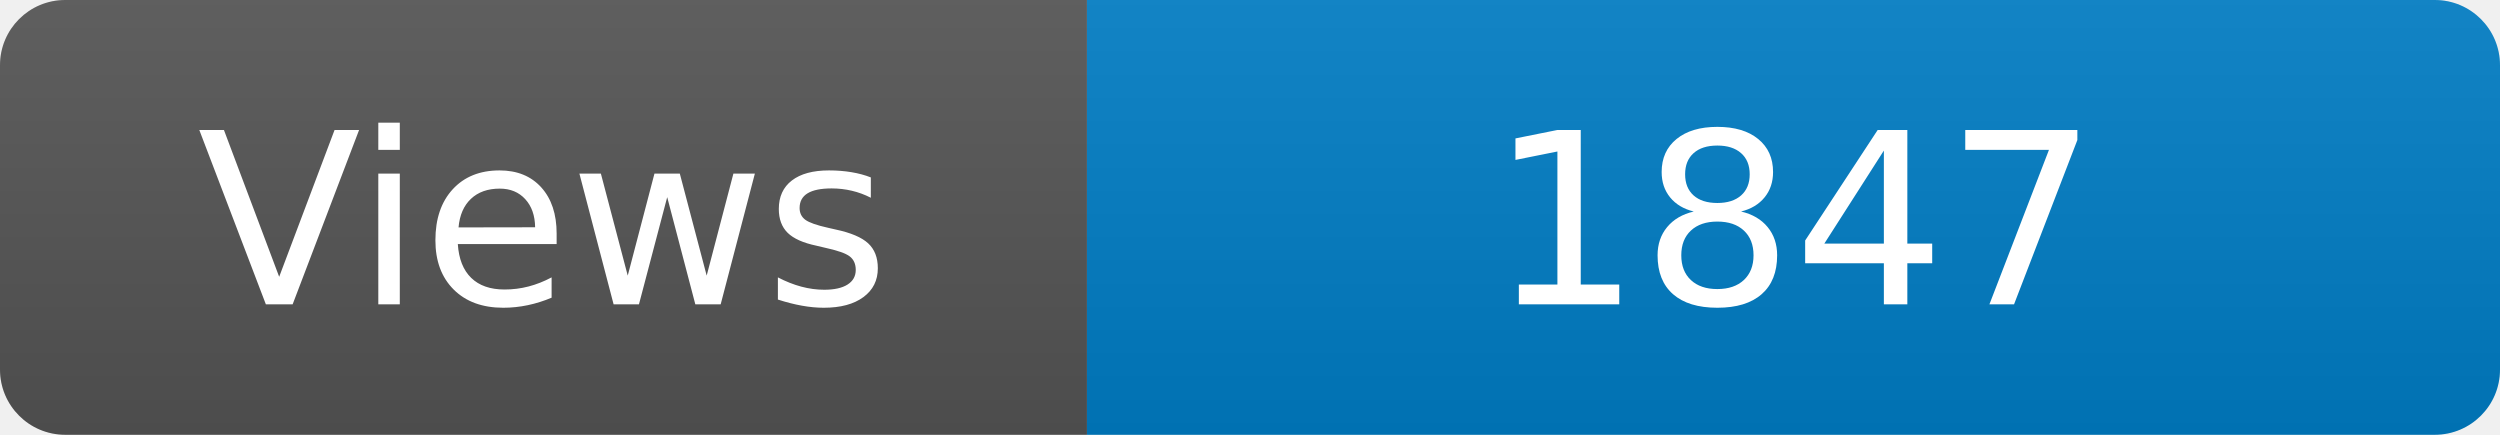
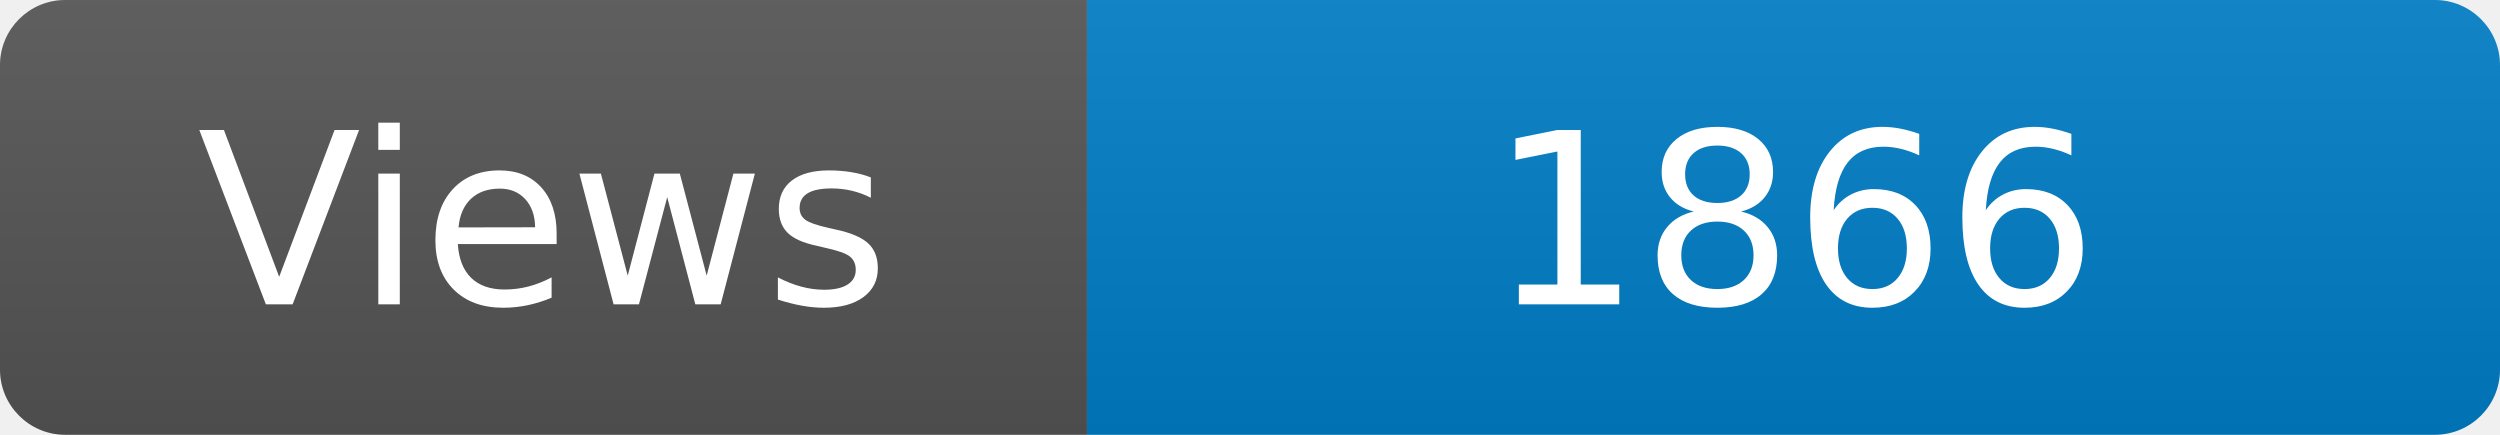
<svg xmlns="http://www.w3.org/2000/svg" width="115" height="20" role="img" aria-label="Maintained?: yes">
  <linearGradient id="s" x2="0" y2="100%">
    <stop offset="0" stop-color="#bbb" stop-opacity=".1" />
    <stop offset="1" stop-opacity=".1" />
  </linearGradient>
  <clipPath id="r">
    <rect width="115" height="20" rx="3" fill="#fff" />
  </clipPath>
  <g clip-path="url(#r)">
    <rect width="50" height="20" fill="#555" />
    <rect x="50" width="160" height="20" fill="#007ec6" />
    <rect width="115" height="20" fill="url(#s)" />
  </g>
  <g fill="#fff" text-anchor="middle" font-family="Verdana,Geneva,DejaVu Sans,sans-serif" font-size="110">
    <text x="250" y="140" transform="scale(.1)" fill="#fff">Views</text>
-     <text x="825" y="140" transform="scale(.1)" fill="#fff">1847</text>
+     <text x="825" y="140" transform="scale(.1)" fill="#fff">1866</text>
  </g>
</svg>
